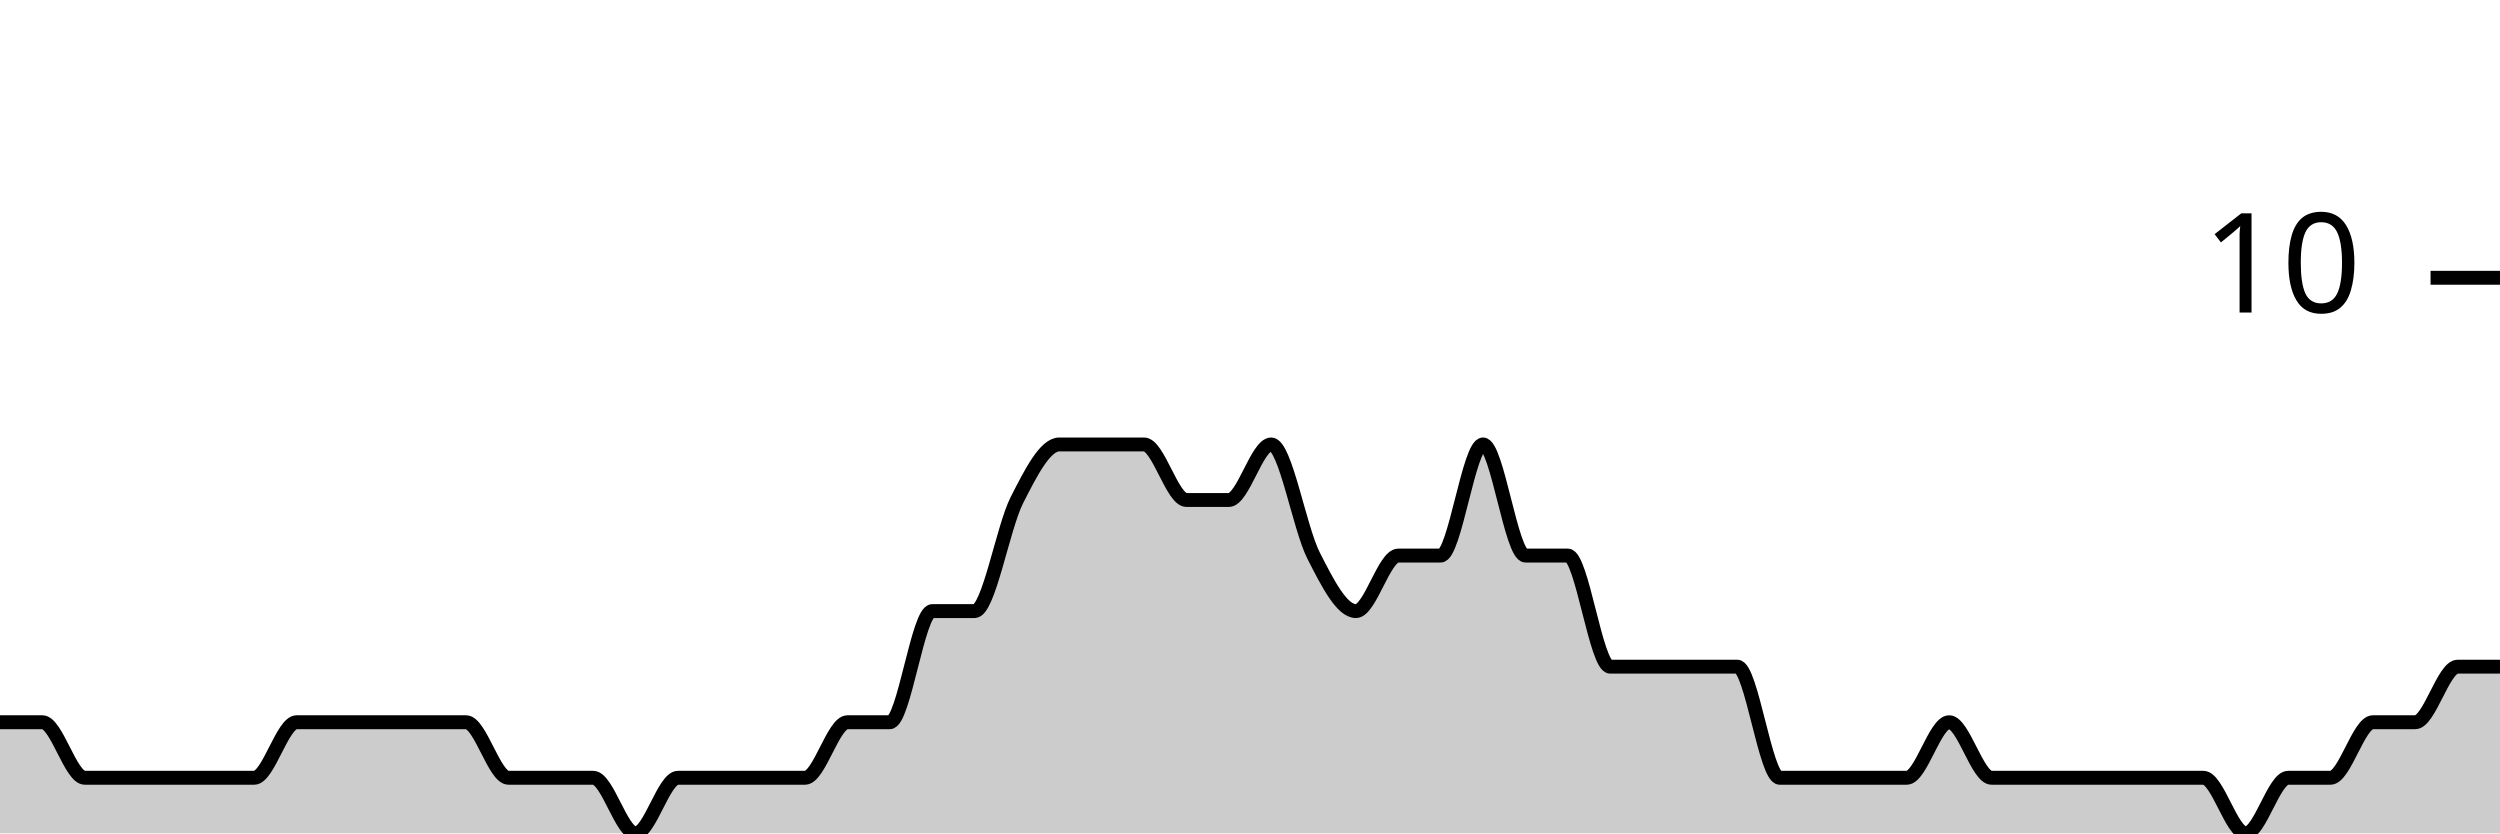
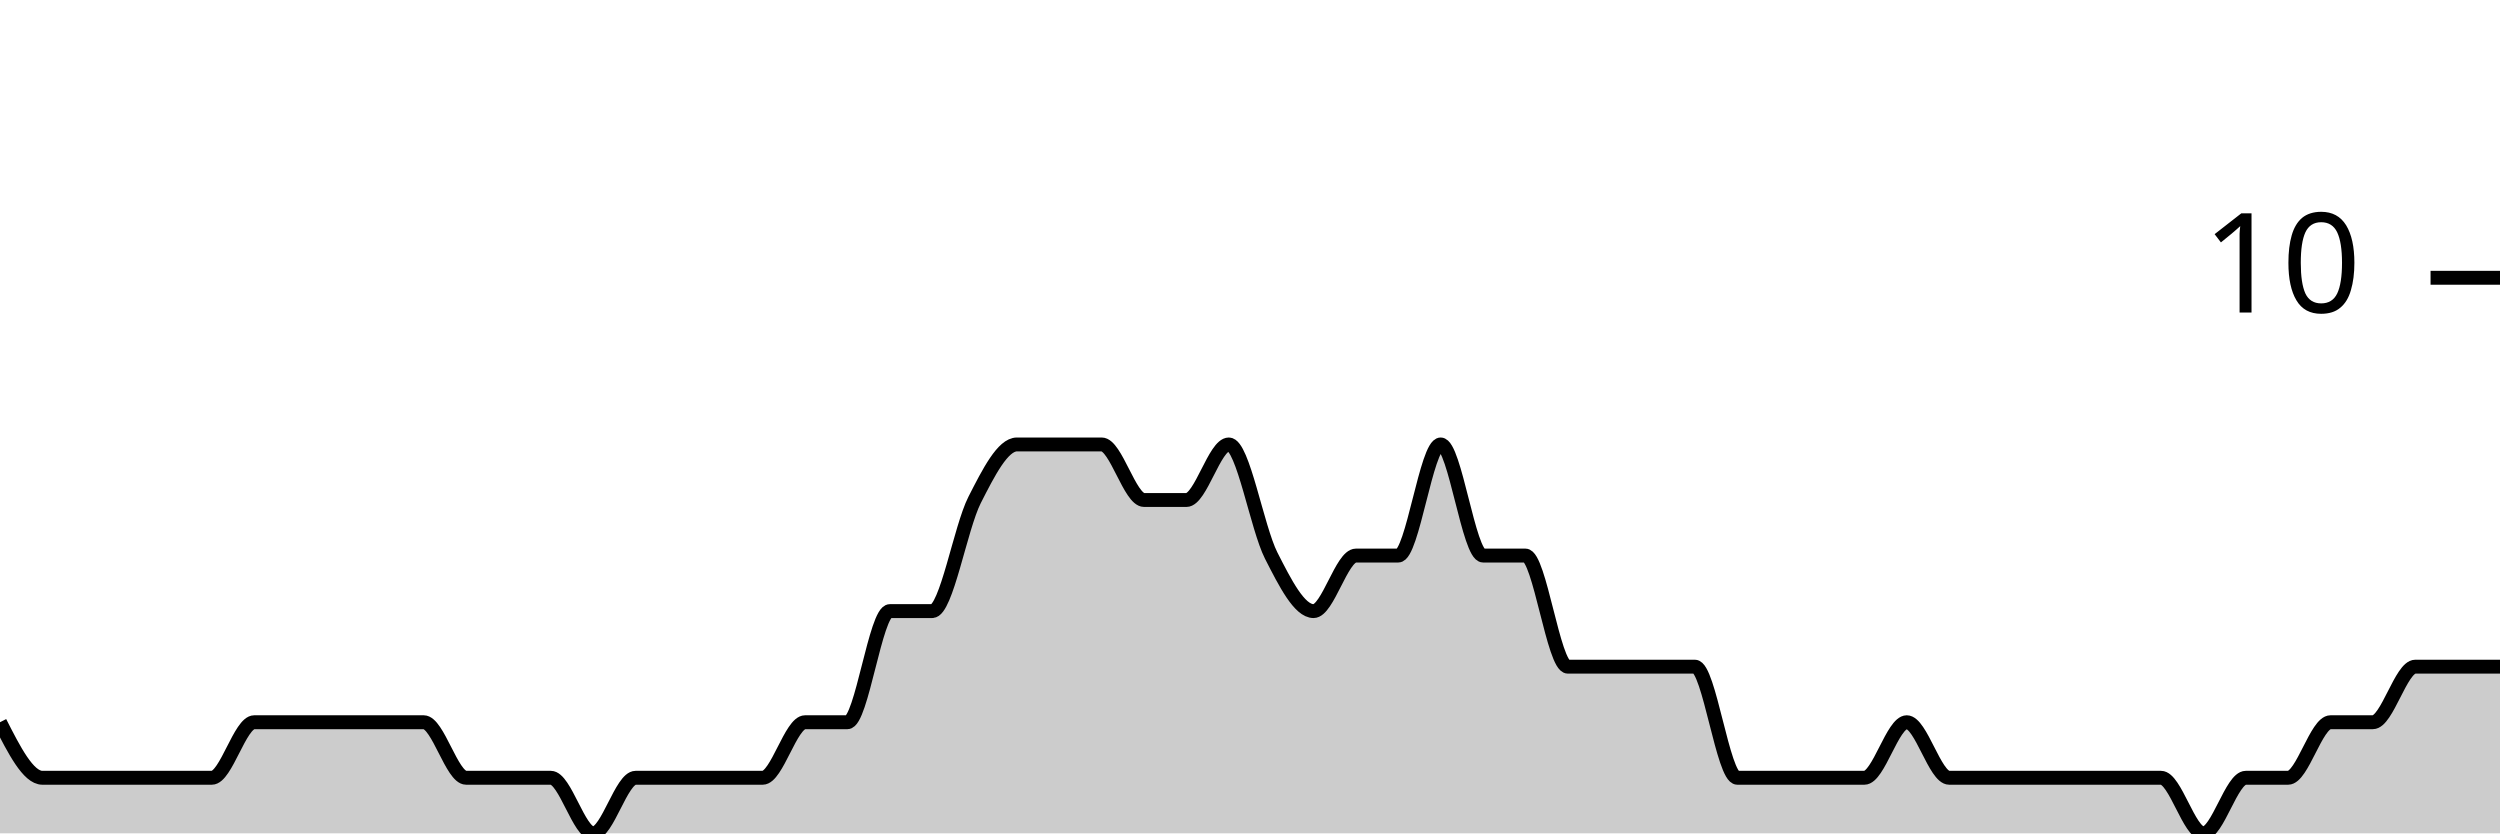
<svg xmlns="http://www.w3.org/2000/svg" viewBox="0 0 180 60">
  <g transform="translate(0,20)">
-     <path class="area" fill="rgba(0, 0, 0, 0.2)" d="M0,32C1.017,32,2.034,32,3.051,32C4.068,32,5.085,36,6.102,36C7.119,36,8.136,36,9.153,36C10.169,36,11.186,36,12.203,36C13.22,36,14.237,36,15.254,36C16.271,36,17.288,36,18.305,36C19.322,36,20.339,32,21.356,32C22.373,32,23.39,32,24.407,32C25.424,32,26.441,32,27.458,32C28.475,32,29.492,32,30.508,32C31.525,32,32.542,32,33.559,32C34.576,32,35.593,36,36.61,36C37.627,36,38.644,36,39.661,36C40.678,36,41.695,36,42.712,36C43.729,36,44.746,40,45.763,40C46.78,40,47.797,36,48.814,36C49.831,36,50.847,36,51.864,36C52.881,36,53.898,36,54.915,36C55.932,36,56.949,36,57.966,36C58.983,36,60,32,61.017,32C62.034,32,63.051,32,64.068,32C65.085,32,66.102,24,67.119,24C68.136,24,69.153,24,70.169,24C71.186,24,72.203,18,73.22,16C74.237,14,75.254,12,76.271,12C77.288,12,78.305,12,79.322,12C80.339,12,81.356,12,82.373,12C83.39,12,84.407,16,85.424,16C86.441,16,87.458,16,88.475,16C89.492,16,90.508,12,91.525,12C92.542,12,93.559,18,94.576,20C95.593,22,96.61,24,97.627,24C98.644,24,99.661,20,100.678,20C101.695,20,102.712,20,103.729,20C104.746,20,105.763,12,106.78,12C107.797,12,108.814,20,109.831,20C110.847,20,111.864,20,112.881,20C113.898,20,114.915,28,115.932,28C116.949,28,117.966,28,118.983,28C120,28,121.017,28,122.034,28C123.051,28,124.068,28,125.085,28C126.102,28,127.119,36,128.136,36C129.153,36,130.169,36,131.186,36C132.203,36,133.22,36,134.237,36C135.254,36,136.271,36,137.288,36C138.305,36,139.322,32,140.339,32C141.356,32,142.373,36,143.39,36C144.407,36,145.424,36,146.441,36C147.458,36,148.475,36,149.492,36C150.508,36,151.525,36,152.542,36C153.559,36,154.576,36,155.593,36C156.61,36,157.627,36,158.644,36C159.661,36,160.678,40,161.695,40C162.712,40,163.729,36,164.746,36C165.763,36,166.78,36,167.797,36C168.814,36,169.831,32,170.847,32C171.864,32,172.881,32,173.898,32C174.915,32,175.932,28,176.949,28C177.966,28,178.983,28,180,28L180,40C178.983,40,177.966,40,176.949,40C175.932,40,174.915,40,173.898,40C172.881,40,171.864,40,170.847,40C169.831,40,168.814,40,167.797,40C166.78,40,165.763,40,164.746,40C163.729,40,162.712,40,161.695,40C160.678,40,159.661,40,158.644,40C157.627,40,156.61,40,155.593,40C154.576,40,153.559,40,152.542,40C151.525,40,150.508,40,149.492,40C148.475,40,147.458,40,146.441,40C145.424,40,144.407,40,143.39,40C142.373,40,141.356,40,140.339,40C139.322,40,138.305,40,137.288,40C136.271,40,135.254,40,134.237,40C133.22,40,132.203,40,131.186,40C130.169,40,129.153,40,128.136,40C127.119,40,126.102,40,125.085,40C124.068,40,123.051,40,122.034,40C121.017,40,120,40,118.983,40C117.966,40,116.949,40,115.932,40C114.915,40,113.898,40,112.881,40C111.864,40,110.847,40,109.831,40C108.814,40,107.797,40,106.78,40C105.763,40,104.746,40,103.729,40C102.712,40,101.695,40,100.678,40C99.661,40,98.644,40,97.627,40C96.61,40,95.593,40,94.576,40C93.559,40,92.542,40,91.525,40C90.508,40,89.492,40,88.475,40C87.458,40,86.441,40,85.424,40C84.407,40,83.39,40,82.373,40C81.356,40,80.339,40,79.322,40C78.305,40,77.288,40,76.271,40C75.254,40,74.237,40,73.22,40C72.203,40,71.186,40,70.169,40C69.153,40,68.136,40,67.119,40C66.102,40,65.085,40,64.068,40C63.051,40,62.034,40,61.017,40C60,40,58.983,40,57.966,40C56.949,40,55.932,40,54.915,40C53.898,40,52.881,40,51.864,40C50.847,40,49.831,40,48.814,40C47.797,40,46.78,40,45.763,40C44.746,40,43.729,40,42.712,40C41.695,40,40.678,40,39.661,40C38.644,40,37.627,40,36.61,40C35.593,40,34.576,40,33.559,40C32.542,40,31.525,40,30.508,40C29.492,40,28.475,40,27.458,40C26.441,40,25.424,40,24.407,40C23.39,40,22.373,40,21.356,40C20.339,40,19.322,40,18.305,40C17.288,40,16.271,40,15.254,40C14.237,40,13.22,40,12.203,40C11.186,40,10.169,40,9.153,40C8.136,40,7.119,40,6.102,40C5.085,40,4.068,40,3.051,40C2.034,40,1.017,40,0,40Z" />
-     <path class="line" stroke="black" fill="none" d="M0,32C1.017,32,2.034,32,3.051,32C4.068,32,5.085,36,6.102,36C7.119,36,8.136,36,9.153,36C10.169,36,11.186,36,12.203,36C13.22,36,14.237,36,15.254,36C16.271,36,17.288,36,18.305,36C19.322,36,20.339,32,21.356,32C22.373,32,23.39,32,24.407,32C25.424,32,26.441,32,27.458,32C28.475,32,29.492,32,30.508,32C31.525,32,32.542,32,33.559,32C34.576,32,35.593,36,36.61,36C37.627,36,38.644,36,39.661,36C40.678,36,41.695,36,42.712,36C43.729,36,44.746,40,45.763,40C46.78,40,47.797,36,48.814,36C49.831,36,50.847,36,51.864,36C52.881,36,53.898,36,54.915,36C55.932,36,56.949,36,57.966,36C58.983,36,60,32,61.017,32C62.034,32,63.051,32,64.068,32C65.085,32,66.102,24,67.119,24C68.136,24,69.153,24,70.169,24C71.186,24,72.203,18,73.22,16C74.237,14,75.254,12,76.271,12C77.288,12,78.305,12,79.322,12C80.339,12,81.356,12,82.373,12C83.39,12,84.407,16,85.424,16C86.441,16,87.458,16,88.475,16C89.492,16,90.508,12,91.525,12C92.542,12,93.559,18,94.576,20C95.593,22,96.61,24,97.627,24C98.644,24,99.661,20,100.678,20C101.695,20,102.712,20,103.729,20C104.746,20,105.763,12,106.78,12C107.797,12,108.814,20,109.831,20C110.847,20,111.864,20,112.881,20C113.898,20,114.915,28,115.932,28C116.949,28,117.966,28,118.983,28C120,28,121.017,28,122.034,28C123.051,28,124.068,28,125.085,28C126.102,28,127.119,36,128.136,36C129.153,36,130.169,36,131.186,36C132.203,36,133.22,36,134.237,36C135.254,36,136.271,36,137.288,36C138.305,36,139.322,32,140.339,32C141.356,32,142.373,36,143.39,36C144.407,36,145.424,36,146.441,36C147.458,36,148.475,36,149.492,36C150.508,36,151.525,36,152.542,36C153.559,36,154.576,36,155.593,36C156.61,36,157.627,36,158.644,36C159.661,36,160.678,40,161.695,40C162.712,40,163.729,36,164.746,36C165.763,36,166.78,36,167.797,36C168.814,36,169.831,32,170.847,32C171.864,32,172.881,32,173.898,32C174.915,32,175.932,28,176.949,28C177.966,28,178.983,28,180,28" />
+     <path class="area" fill="rgba(0, 0, 0, 0.2)" d="M0,32C1.017,34,2.034,36,3.051,36C4.068,36,5.085,36,6.102,36C7.119,36,8.136,36,9.153,36C10.169,36,11.186,36,12.203,36C13.22,36,14.237,36,15.254,36C16.271,36,17.288,32,18.305,32C19.322,32,20.339,32,21.356,32C22.373,32,23.39,32,24.407,32C25.424,32,26.441,32,27.458,32C28.475,32,29.492,32,30.508,32C31.525,32,32.542,36,33.559,36C34.576,36,35.593,36,36.61,36C37.627,36,38.644,36,39.661,36C40.678,36,41.695,40,42.712,40C43.729,40,44.746,36,45.763,36C46.78,36,47.797,36,48.814,36C49.831,36,50.847,36,51.864,36C52.881,36,53.898,36,54.915,36C55.932,36,56.949,32,57.966,32C58.983,32,60,32,61.017,32C62.034,32,63.051,24,64.068,24C65.085,24,66.102,24,67.119,24C68.136,24,69.153,18,70.169,16C71.186,14,72.203,12,73.22,12C74.237,12,75.254,12,76.271,12C77.288,12,78.305,12,79.322,12C80.339,12,81.356,16,82.373,16C83.39,16,84.407,16,85.424,16C86.441,16,87.458,12,88.475,12C89.492,12,90.508,18,91.525,20C92.542,22,93.559,24,94.576,24C95.593,24,96.61,20,97.627,20C98.644,20,99.661,20,100.678,20C101.695,20,102.712,12,103.729,12C104.746,12,105.763,20,106.78,20C107.797,20,108.814,20,109.831,20C110.847,20,111.864,28,112.881,28C113.898,28,114.915,28,115.932,28C116.949,28,117.966,28,118.983,28C120,28,121.017,28,122.034,28C123.051,28,124.068,36,125.085,36C126.102,36,127.119,36,128.136,36C129.153,36,130.169,36,131.186,36C132.203,36,133.22,36,134.237,36C135.254,36,136.271,32,137.288,32C138.305,32,139.322,36,140.339,36C141.356,36,142.373,36,143.39,36C144.407,36,145.424,36,146.441,36C147.458,36,148.475,36,149.492,36C150.508,36,151.525,36,152.542,36C153.559,36,154.576,36,155.593,36C156.61,36,157.627,40,158.644,40C159.661,40,160.678,36,161.695,36C162.712,36,163.729,36,164.746,36C165.763,36,166.78,32,167.797,32C168.814,32,169.831,32,170.847,32C171.864,32,172.881,28,173.898,28C174.915,28,175.932,28,176.949,28C177.966,28,178.983,28,180,28L180,40C178.983,40,177.966,40,176.949,40C175.932,40,174.915,40,173.898,40C172.881,40,171.864,40,170.847,40C169.831,40,168.814,40,167.797,40C166.78,40,165.763,40,164.746,40C163.729,40,162.712,40,161.695,40C160.678,40,159.661,40,158.644,40C157.627,40,156.61,40,155.593,40C154.576,40,153.559,40,152.542,40C151.525,40,150.508,40,149.492,40C148.475,40,147.458,40,146.441,40C145.424,40,144.407,40,143.39,40C142.373,40,141.356,40,140.339,40C139.322,40,138.305,40,137.288,40C136.271,40,135.254,40,134.237,40C133.22,40,132.203,40,131.186,40C130.169,40,129.153,40,128.136,40C127.119,40,126.102,40,125.085,40C124.068,40,123.051,40,122.034,40C121.017,40,120,40,118.983,40C117.966,40,116.949,40,115.932,40C114.915,40,113.898,40,112.881,40C111.864,40,110.847,40,109.831,40C108.814,40,107.797,40,106.78,40C105.763,40,104.746,40,103.729,40C102.712,40,101.695,40,100.678,40C99.661,40,98.644,40,97.627,40C96.61,40,95.593,40,94.576,40C93.559,40,92.542,40,91.525,40C90.508,40,89.492,40,88.475,40C87.458,40,86.441,40,85.424,40C84.407,40,83.39,40,82.373,40C81.356,40,80.339,40,79.322,40C78.305,40,77.288,40,76.271,40C75.254,40,74.237,40,73.22,40C72.203,40,71.186,40,70.169,40C69.153,40,68.136,40,67.119,40C66.102,40,65.085,40,64.068,40C63.051,40,62.034,40,61.017,40C60,40,58.983,40,57.966,40C56.949,40,55.932,40,54.915,40C53.898,40,52.881,40,51.864,40C50.847,40,49.831,40,48.814,40C47.797,40,46.78,40,45.763,40C44.746,40,43.729,40,42.712,40C41.695,40,40.678,40,39.661,40C38.644,40,37.627,40,36.61,40C35.593,40,34.576,40,33.559,40C32.542,40,31.525,40,30.508,40C29.492,40,28.475,40,27.458,40C26.441,40,25.424,40,24.407,40C23.39,40,22.373,40,21.356,40C20.339,40,19.322,40,18.305,40C17.288,40,16.271,40,15.254,40C14.237,40,13.22,40,12.203,40C11.186,40,10.169,40,9.153,40C8.136,40,7.119,40,6.102,40C5.085,40,4.068,40,3.051,40C2.034,40,1.017,40,0,40Z" />
+     <path class="line" stroke="black" fill="none" d="M0,32C1.017,34,2.034,36,3.051,36C4.068,36,5.085,36,6.102,36C7.119,36,8.136,36,9.153,36C10.169,36,11.186,36,12.203,36C13.22,36,14.237,36,15.254,36C16.271,36,17.288,32,18.305,32C19.322,32,20.339,32,21.356,32C22.373,32,23.39,32,24.407,32C25.424,32,26.441,32,27.458,32C28.475,32,29.492,32,30.508,32C31.525,32,32.542,36,33.559,36C34.576,36,35.593,36,36.61,36C37.627,36,38.644,36,39.661,36C40.678,36,41.695,40,42.712,40C43.729,40,44.746,36,45.763,36C46.78,36,47.797,36,48.814,36C49.831,36,50.847,36,51.864,36C52.881,36,53.898,36,54.915,36C55.932,36,56.949,32,57.966,32C58.983,32,60,32,61.017,32C62.034,32,63.051,24,64.068,24C65.085,24,66.102,24,67.119,24C68.136,24,69.153,18,70.169,16C71.186,14,72.203,12,73.22,12C74.237,12,75.254,12,76.271,12C77.288,12,78.305,12,79.322,12C80.339,12,81.356,16,82.373,16C83.39,16,84.407,16,85.424,16C86.441,16,87.458,12,88.475,12C89.492,12,90.508,18,91.525,20C92.542,22,93.559,24,94.576,24C95.593,24,96.61,20,97.627,20C98.644,20,99.661,20,100.678,20C101.695,20,102.712,12,103.729,12C104.746,12,105.763,20,106.78,20C107.797,20,108.814,20,109.831,20C110.847,20,111.864,28,112.881,28C113.898,28,114.915,28,115.932,28C116.949,28,117.966,28,118.983,28C120,28,121.017,28,122.034,28C123.051,28,124.068,36,125.085,36C126.102,36,127.119,36,128.136,36C129.153,36,130.169,36,131.186,36C132.203,36,133.22,36,134.237,36C135.254,36,136.271,32,137.288,32C138.305,32,139.322,36,140.339,36C141.356,36,142.373,36,143.39,36C144.407,36,145.424,36,146.441,36C147.458,36,148.475,36,149.492,36C150.508,36,151.525,36,152.542,36C153.559,36,154.576,36,155.593,36C156.61,36,157.627,40,158.644,40C159.661,40,160.678,36,161.695,36C162.712,36,163.729,36,164.746,36C165.763,36,166.78,32,167.797,32C168.814,32,169.831,32,170.847,32C171.864,32,172.881,28,173.898,28C174.915,28,175.932,28,176.949,28C177.966,28,178.983,28,180,28" />
    <path class="axis-ceiling" stroke-width="1" stroke="black" fill="none" d="M175,0L180,0" />
    <text class="axis-ceiling-label" font-family="sans-serif" text-anchor="end" font-size="10px" x="170" y="2.5">10</text>
  </g>
</svg>
